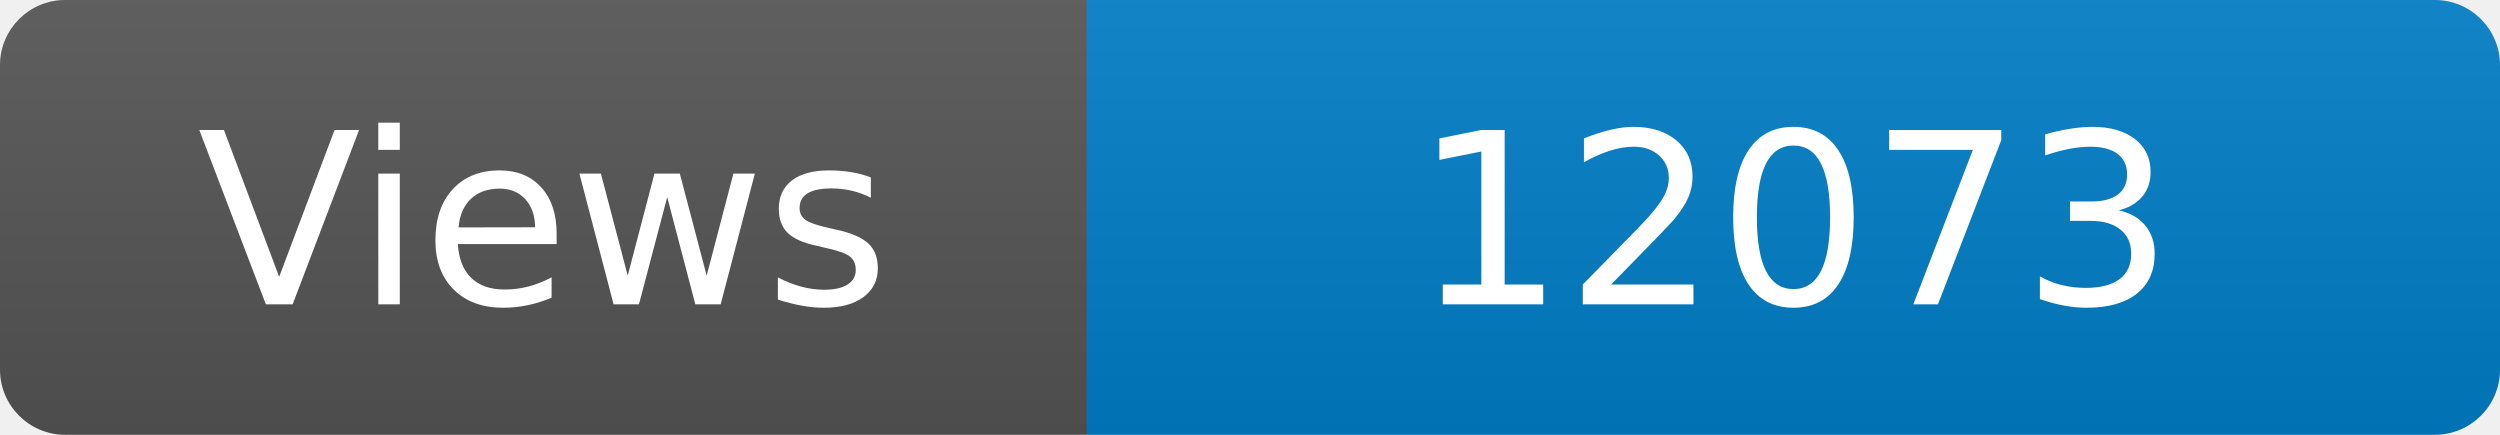
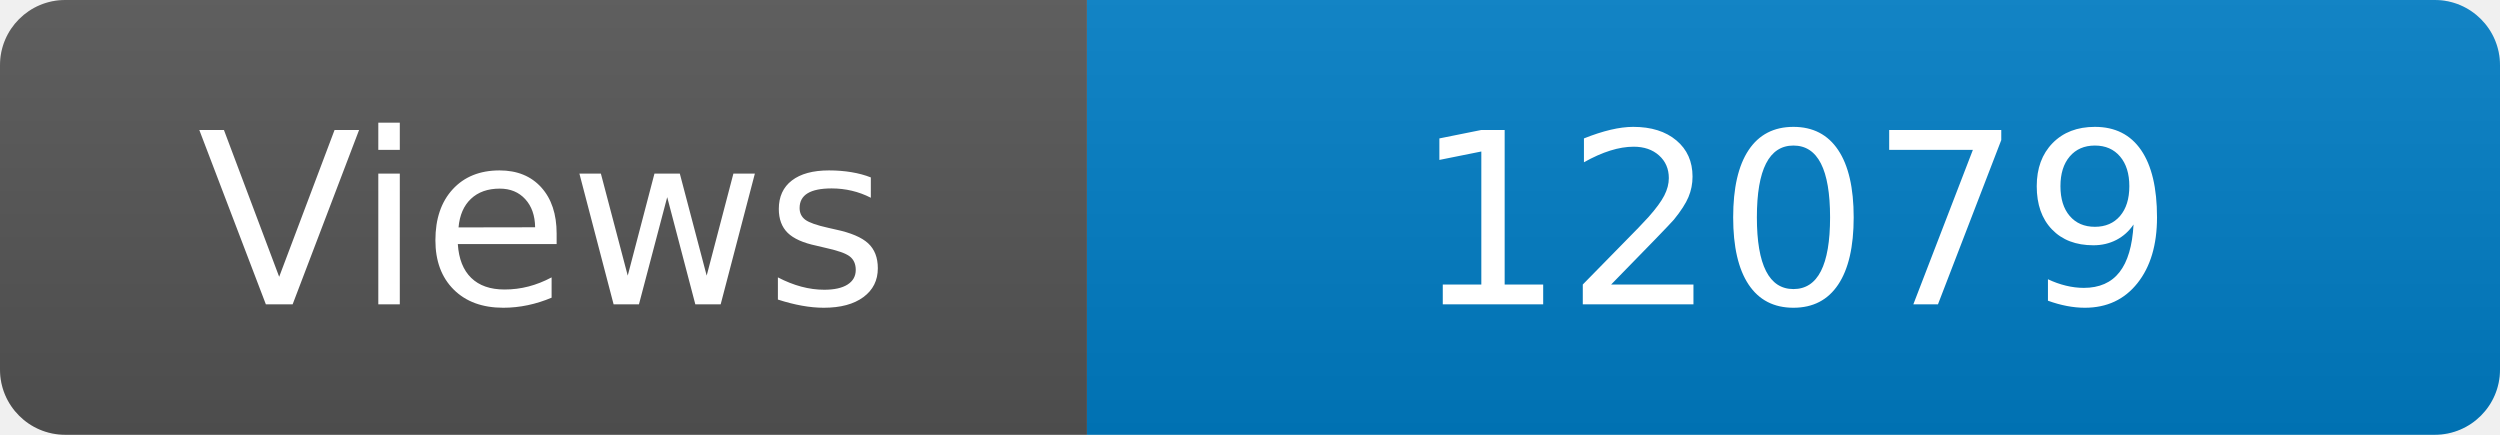
<svg xmlns="http://www.w3.org/2000/svg" width="115" height="20" role="img" aria-label="Maintained?: yes">
  <linearGradient id="s" x2="0" y2="100%">
    <stop offset="0" stop-color="#bbb" stop-opacity=".1" />
    <stop offset="1" stop-opacity=".1" />
  </linearGradient>
  <clipPath id="r">
    <rect width="115" height="20" rx="3" fill="#fff" />
  </clipPath>
  <g clip-path="url(#r)">
    <rect width="50" height="20" fill="#555" />
    <rect x="50" width="160" height="20" fill="#007ec6" />
    <rect width="115" height="20" fill="url(#s)" />
  </g>
  <g fill="#fff" text-anchor="middle" font-family="Verdana,Geneva,DejaVu Sans,sans-serif" font-size="110">
    <text x="250" y="140" transform="scale(.1)" fill="#fff">Views</text>
-     <text x="825" y="140" transform="scale(.1)" fill="#fff">12073</text>
+     <text x="825" y="140" transform="scale(.1)" fill="#fff">12079</text>
  </g>
</svg>
